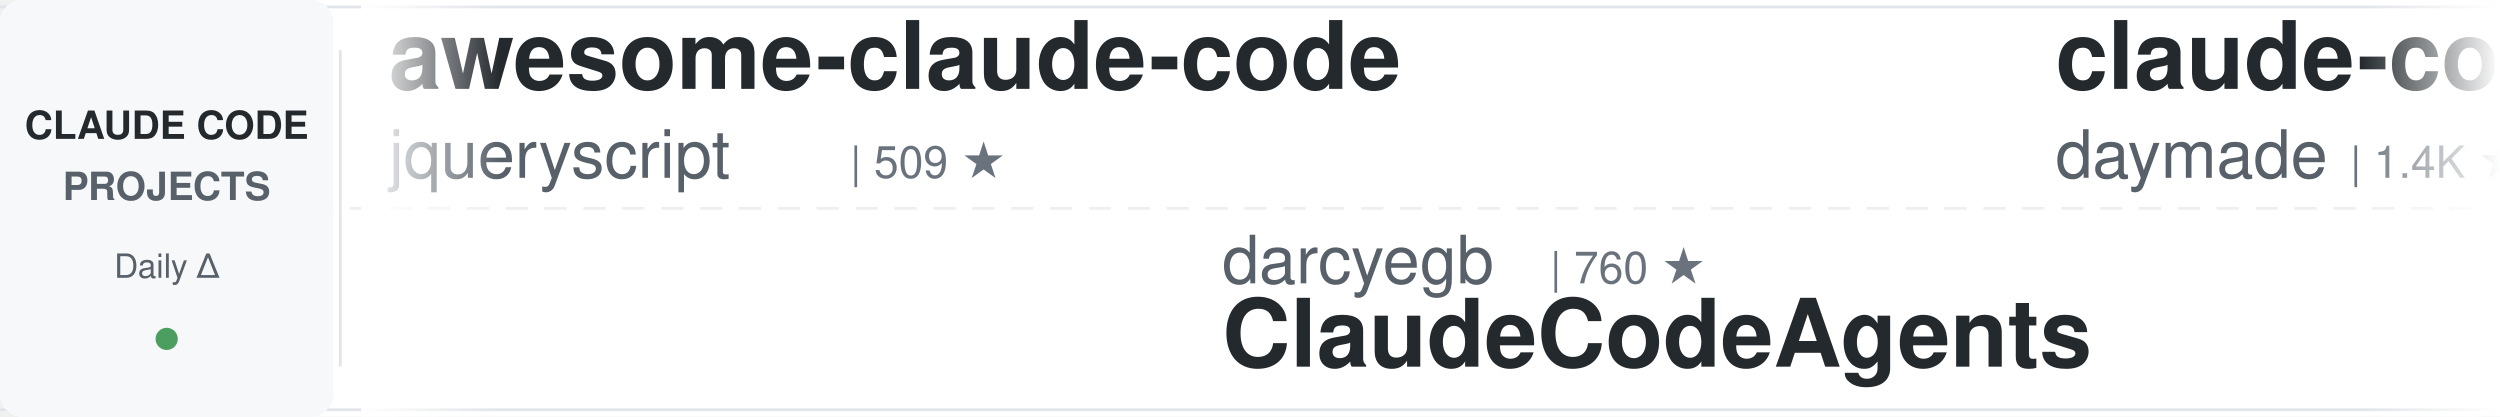
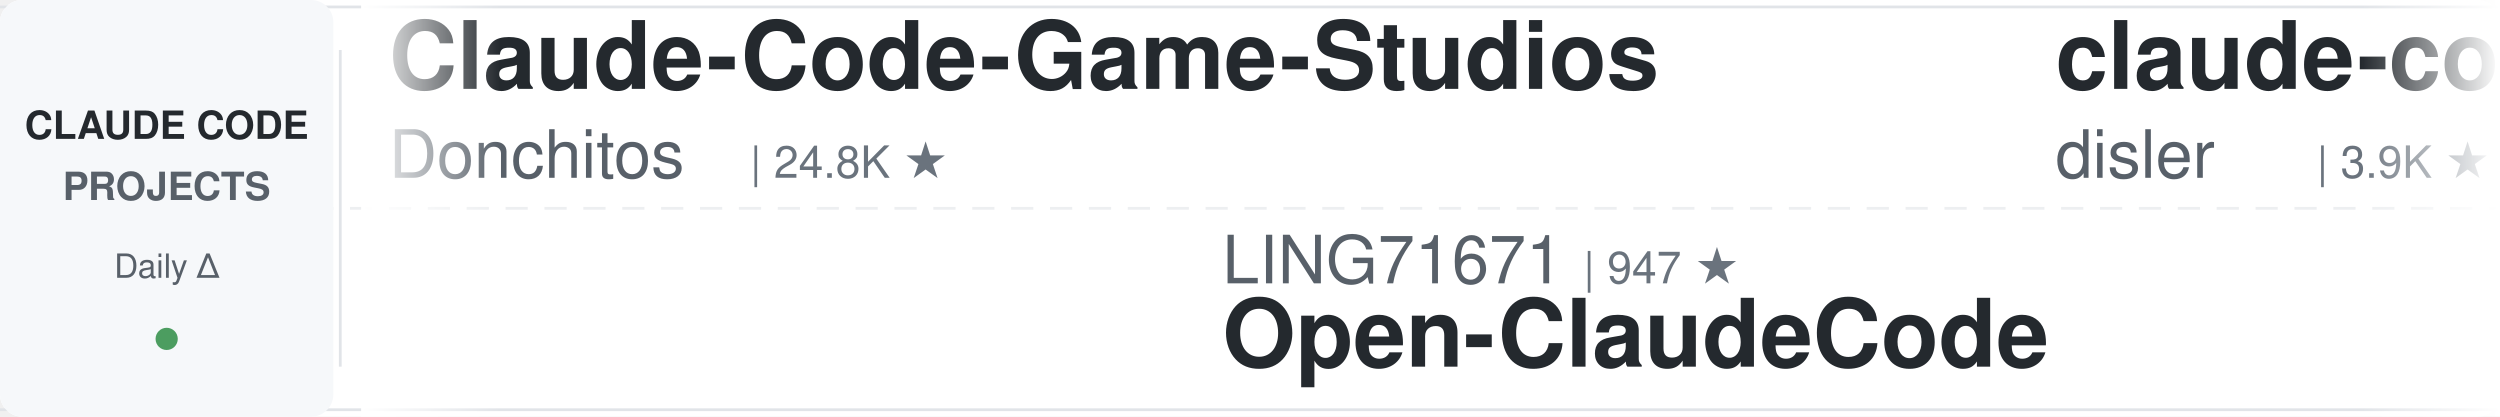
<svg xmlns="http://www.w3.org/2000/svg" width="900" height="150">
  <defs>
    <linearGradient id="leftFade" x1="0%" y1="0%" x2="100%" y2="0%">
      <stop offset="0%" style="stop-color:#ffffff;stop-opacity:1" />
      <stop offset="100%" style="stop-color:#ffffff;stop-opacity:0" />
    </linearGradient>
    <linearGradient id="rightFade" x1="0%" y1="0%" x2="100%" y2="0%">
      <stop offset="0%" style="stop-color:#ffffff;stop-opacity:0" />
      <stop offset="100%" style="stop-color:#ffffff;stop-opacity:1" />
    </linearGradient>
  </defs>
  <rect width="900" height="150" fill="#ffffff" rx="8" />
  <rect x="0" y="2" width="900" height="1" fill="#e1e4e8" />
  <rect x="0" y="147" width="900" height="1" fill="#e1e4e8" />
  <line x1="0" y1="75" x2="900" y2="75" stroke="#e1e4e8" stroke-width="1" stroke-dasharray="8 6" opacity="0.6" />
  <rect x="0" y="0" width="120" height="150" fill="#f6f8fa" rx="8" />
  <text x="60" y="50" font-family="-apple-system, BlinkMacSystemFont, 'Segoe UI', Helvetica, Arial, sans-serif" font-size="14" font-weight="600" fill="#24292e" text-anchor="middle">CLAUDE CODE</text>
  <text x="60" y="72" font-family="-apple-system, BlinkMacSystemFont, 'Segoe UI', Helvetica, Arial, sans-serif" font-size="14" font-weight="600" fill="#586069" text-anchor="middle">PROJECTS</text>
  <text x="60" y="100" font-family="-apple-system, BlinkMacSystemFont, 'Segoe UI', Helvetica, Arial, sans-serif" font-size="12" font-weight="500" fill="#586069" text-anchor="middle">Daily Δ</text>
  <circle cx="60" cy="122" r="4" fill="#22863a" opacity="0.8" />
  <rect x="122" y="18" width="1" height="114" fill="#e1e4e8" />
  <clipPath id="tickerClip">
    <rect x="130" y="0" width="770" height="150" />
  </clipPath>
  <g clip-path="url(#tickerClip)">
    <g id="tickerItems">
      <animateTransform attributeName="transform" attributeType="XML" type="translate" from="0 0" to="-3000 0" dur="54s" repeatCount="indefinite" />
      <g transform="translate(0, 0)">
-         <text x="140" y="32" font-family="-apple-system, BlinkMacSystemFont, 'Segoe UI', Helvetica, Arial, sans-serif" font-size="34" font-weight="600" fill="#24292e">awesome-claude-code</text>
-         <text x="140" y="64" font-family="-apple-system, BlinkMacSystemFont, 'Segoe UI', Helvetica, Arial, sans-serif" font-size="24" font-weight="400" fill="#586069">jqueryscript</text>
-         <text x="306" y="64" font-family="-apple-system, BlinkMacSystemFont, 'Segoe UI', Helvetica, Arial, sans-serif" font-size="16" font-weight="500" fill="#6a737d">| 509 ★</text>
+         <text x="140" y="32" font-family="-apple-system, BlinkMacSystemFont, 'Segoe UI', Helvetica, Arial, sans-serif" font-size="34" font-weight="600" fill="#24292e">Claude-Code-Game-Studios</text>
+         <text x="140" y="64" font-family="-apple-system, BlinkMacSystemFont, 'Segoe UI', Helvetica, Arial, sans-serif" font-size="24" font-weight="400" fill="#586069">Donchitos</text>
+         <text x="270" y="64" font-family="-apple-system, BlinkMacSystemFont, 'Segoe UI', Helvetica, Arial, sans-serif" font-size="16" font-weight="500" fill="#6a737d">| 24.8K ★</text>
      </g>
      <g transform="translate(300, 0)">
-         <text x="140" y="102" font-family="-apple-system, BlinkMacSystemFont, 'Segoe UI', Helvetica, Arial, sans-serif" font-size="24" font-weight="400" fill="#586069">darcyegb</text>
-         <text x="258" y="102" font-family="-apple-system, BlinkMacSystemFont, 'Segoe UI', Helvetica, Arial, sans-serif" font-size="16" font-weight="500" fill="#6a737d">| 760 ★</text>
-         <text x="140" y="132" font-family="-apple-system, BlinkMacSystemFont, 'Segoe UI', Helvetica, Arial, sans-serif" font-size="34" font-weight="600" fill="#24292e">ClaudeCodeAgents</text>
+         <text x="140" y="102" font-family="-apple-system, BlinkMacSystemFont, 'Segoe UI', Helvetica, Arial, sans-serif" font-size="24" font-weight="400" fill="#586069">LING71671</text>
+         <text x="270" y="102" font-family="-apple-system, BlinkMacSystemFont, 'Segoe UI', Helvetica, Arial, sans-serif" font-size="16" font-weight="500" fill="#6a737d">| 947 ★</text>
+         <text x="140" y="132" font-family="-apple-system, BlinkMacSystemFont, 'Segoe UI', Helvetica, Arial, sans-serif" font-size="34" font-weight="600" fill="#24292e">Open-ClaudeCode</text>
      </g>
      <g transform="translate(600, 0)">
-         <text x="140" y="32" font-family="-apple-system, BlinkMacSystemFont, 'Segoe UI', Helvetica, Arial, sans-serif" font-size="34" font-weight="600" fill="#24292e">claude-code-skills</text>
-         <text x="140" y="64" font-family="-apple-system, BlinkMacSystemFont, 'Segoe UI', Helvetica, Arial, sans-serif" font-size="24" font-weight="400" fill="#586069">daymade</text>
-         <text x="246" y="64" font-family="-apple-system, BlinkMacSystemFont, 'Segoe UI', Helvetica, Arial, sans-serif" font-size="16" font-weight="500" fill="#6a737d">| 1.4K ★</text>
+         <text x="140" y="32" font-family="-apple-system, BlinkMacSystemFont, 'Segoe UI', Helvetica, Arial, sans-serif" font-size="34" font-weight="600" fill="#24292e">claude-code-hooks-master...</text>
+         <text x="140" y="64" font-family="-apple-system, BlinkMacSystemFont, 'Segoe UI', Helvetica, Arial, sans-serif" font-size="24" font-weight="400" fill="#586069">disler</text>
+         <text x="234" y="64" font-family="-apple-system, BlinkMacSystemFont, 'Segoe UI', Helvetica, Arial, sans-serif" font-size="16" font-weight="500" fill="#6a737d">| 3.9K ★</text>
      </g>
      <g transform="translate(900, 0)">
-         <text x="140" y="102" font-family="-apple-system, BlinkMacSystemFont, 'Segoe UI', Helvetica, Arial, sans-serif" font-size="24" font-weight="400" fill="#586069">pedrohcgs</text>
-         <text x="270" y="102" font-family="-apple-system, BlinkMacSystemFont, 'Segoe UI', Helvetica, Arial, sans-serif" font-size="16" font-weight="500" fill="#6a737d">| 1.6K ★</text>
-         <text x="140" y="132" font-family="-apple-system, BlinkMacSystemFont, 'Segoe UI', Helvetica, Arial, sans-serif" font-size="34" font-weight="600" fill="#24292e">claude-code-my-workflow</text>
+         <text x="140" y="102" font-family="-apple-system, BlinkMacSystemFont, 'Segoe UI', Helvetica, Arial, sans-serif" font-size="24" font-weight="400" fill="#586069">affaan-m</text>
+         <text x="258" y="102" font-family="-apple-system, BlinkMacSystemFont, 'Segoe UI', Helvetica, Arial, sans-serif" font-size="16" font-weight="500" fill="#6a737d">| 250.9K ★</text>
+         <text x="140" y="132" font-family="-apple-system, BlinkMacSystemFont, 'Segoe UI', Helvetica, Arial, sans-serif" font-size="34" font-weight="600" fill="#24292e">ECC</text>
      </g>
      <g transform="translate(1200, 0)">
-         <text x="140" y="32" font-family="-apple-system, BlinkMacSystemFont, 'Segoe UI', Helvetica, Arial, sans-serif" font-size="34" font-weight="600" fill="#24292e">claude-code-source</text>
-         <text x="140" y="64" font-family="-apple-system, BlinkMacSystemFont, 'Segoe UI', Helvetica, Arial, sans-serif" font-size="24" font-weight="400" fill="#586069">hangsman</text>
-         <text x="258" y="64" font-family="-apple-system, BlinkMacSystemFont, 'Segoe UI', Helvetica, Arial, sans-serif" font-size="16" font-weight="500" fill="#6a737d">| 793 ★</text>
+         <text x="140" y="32" font-family="-apple-system, BlinkMacSystemFont, 'Segoe UI', Helvetica, Arial, sans-serif" font-size="34" font-weight="600" fill="#24292e">claude-code-rev</text>
+         <text x="140" y="64" font-family="-apple-system, BlinkMacSystemFont, 'Segoe UI', Helvetica, Arial, sans-serif" font-size="24" font-weight="400" fill="#586069">oboard</text>
+         <text x="234" y="64" font-family="-apple-system, BlinkMacSystemFont, 'Segoe UI', Helvetica, Arial, sans-serif" font-size="16" font-weight="500" fill="#6a737d">| 3.3K ★</text>
      </g>
      <g transform="translate(1500, 0)">
+         <text x="140" y="102" font-family="-apple-system, BlinkMacSystemFont, 'Segoe UI', Helvetica, Arial, sans-serif" font-size="24" font-weight="400" fill="#586069">anthropics</text>
+         <text x="282" y="102" font-family="-apple-system, BlinkMacSystemFont, 'Segoe UI', Helvetica, Arial, sans-serif" font-size="16" font-weight="500" fill="#6a737d">| 6.2K ★</text>
+         <text x="140" y="132" font-family="-apple-system, BlinkMacSystemFont, 'Segoe UI', Helvetica, Arial, sans-serif" font-size="34" font-weight="600" fill="#24292e">claude-code-security-rev...</text>
+       </g>
+       <g transform="translate(1800, 0)">
+         <text x="140" y="32" font-family="-apple-system, BlinkMacSystemFont, 'Segoe UI', Helvetica, Arial, sans-serif" font-size="34" font-weight="600" fill="#24292e">claude-code-action</text>
+         <text x="140" y="64" font-family="-apple-system, BlinkMacSystemFont, 'Segoe UI', Helvetica, Arial, sans-serif" font-size="24" font-weight="400" fill="#586069">anthropics</text>
+         <text x="282" y="64" font-family="-apple-system, BlinkMacSystemFont, 'Segoe UI', Helvetica, Arial, sans-serif" font-size="16" font-weight="500" fill="#6a737d">| 8.8K ★</text>
+       </g>
+       <g transform="translate(2100, 0)">
        <text x="140" y="102" font-family="-apple-system, BlinkMacSystemFont, 'Segoe UI', Helvetica, Arial, sans-serif" font-size="24" font-weight="400" fill="#586069">nicedreamzapp</text>
        <text x="318" y="102" font-family="-apple-system, BlinkMacSystemFont, 'Segoe UI', Helvetica, Arial, sans-serif" font-size="16" font-weight="500" fill="#6a737d">| 3.3K ★</text>
        <text x="140" y="132" font-family="-apple-system, BlinkMacSystemFont, 'Segoe UI', Helvetica, Arial, sans-serif" font-size="34" font-weight="600" fill="#24292e">claude-code-local</text>
      </g>
-       <g transform="translate(1800, 0)">
-         <text x="140" y="32" font-family="-apple-system, BlinkMacSystemFont, 'Segoe UI', Helvetica, Arial, sans-serif" font-size="34" font-weight="600" fill="#24292e">ralph-claude-code</text>
-         <text x="140" y="64" font-family="-apple-system, BlinkMacSystemFont, 'Segoe UI', Helvetica, Arial, sans-serif" font-size="24" font-weight="400" fill="#586069">frankbria</text>
-         <text x="270" y="64" font-family="-apple-system, BlinkMacSystemFont, 'Segoe UI', Helvetica, Arial, sans-serif" font-size="16" font-weight="500" fill="#6a737d">| 9.6K ★</text>
-       </g>
-       <g transform="translate(2100, 0)">
-         <text x="140" y="102" font-family="-apple-system, BlinkMacSystemFont, 'Segoe UI', Helvetica, Arial, sans-serif" font-size="24" font-weight="400" fill="#586069">disler</text>
-         <text x="234" y="102" font-family="-apple-system, BlinkMacSystemFont, 'Segoe UI', Helvetica, Arial, sans-serif" font-size="16" font-weight="500" fill="#6a737d">| 3.9K ★</text>
-         <text x="140" y="132" font-family="-apple-system, BlinkMacSystemFont, 'Segoe UI', Helvetica, Arial, sans-serif" font-size="34" font-weight="600" fill="#24292e">claude-code-hooks-master...</text>
-       </g>
      <g transform="translate(2400, 0)">
-         <text x="140" y="32" font-family="-apple-system, BlinkMacSystemFont, 'Segoe UI', Helvetica, Arial, sans-serif" font-size="34" font-weight="600" fill="#24292e">claude-code-source-build</text>
-         <text x="140" y="64" font-family="-apple-system, BlinkMacSystemFont, 'Segoe UI', Helvetica, Arial, sans-serif" font-size="24" font-weight="400" fill="#586069">andrew-kramer-inno</text>
-         <text x="378" y="64" font-family="-apple-system, BlinkMacSystemFont, 'Segoe UI', Helvetica, Arial, sans-serif" font-size="16" font-weight="500" fill="#6a737d">| 596 ★</text>
+         <text x="140" y="32" font-family="-apple-system, BlinkMacSystemFont, 'Segoe UI', Helvetica, Arial, sans-serif" font-size="34" font-weight="600" fill="#24292e">how-claude-code-works</text>
+         <text x="140" y="64" font-family="-apple-system, BlinkMacSystemFont, 'Segoe UI', Helvetica, Arial, sans-serif" font-size="24" font-weight="400" fill="#586069">Windy3f3f3f3f</text>
+         <text x="318" y="64" font-family="-apple-system, BlinkMacSystemFont, 'Segoe UI', Helvetica, Arial, sans-serif" font-size="16" font-weight="500" fill="#6a737d">| 3.6K ★</text>
      </g>
      <g transform="translate(2700, 0)">
-         <text x="140" y="102" font-family="-apple-system, BlinkMacSystemFont, 'Segoe UI', Helvetica, Arial, sans-serif" font-size="24" font-weight="400" fill="#586069">repowise-dev</text>
-         <text x="306" y="102" font-family="-apple-system, BlinkMacSystemFont, 'Segoe UI', Helvetica, Arial, sans-serif" font-size="16" font-weight="500" fill="#6a737d">| 1.2K ★</text>
-         <text x="140" y="132" font-family="-apple-system, BlinkMacSystemFont, 'Segoe UI', Helvetica, Arial, sans-serif" font-size="34" font-weight="600" fill="#24292e">claude-code-prompts</text>
+         <text x="140" y="102" font-family="-apple-system, BlinkMacSystemFont, 'Segoe UI', Helvetica, Arial, sans-serif" font-size="24" font-weight="400" fill="#586069">FlorianBruniaux</text>
+         <text x="342" y="102" font-family="-apple-system, BlinkMacSystemFont, 'Segoe UI', Helvetica, Arial, sans-serif" font-size="16" font-weight="500" fill="#6a737d">| 5.9K ★</text>
+         <text x="140" y="132" font-family="-apple-system, BlinkMacSystemFont, 'Segoe UI', Helvetica, Arial, sans-serif" font-size="34" font-weight="600" fill="#24292e">claude-code-ultimate-gui...</text>
      </g>
      <g transform="translate(3000, 0)">
-         <text x="140" y="32" font-family="-apple-system, BlinkMacSystemFont, 'Segoe UI', Helvetica, Arial, sans-serif" font-size="34" font-weight="600" fill="#24292e">awesome-claude-code</text>
-         <text x="140" y="64" font-family="-apple-system, BlinkMacSystemFont, 'Segoe UI', Helvetica, Arial, sans-serif" font-size="24" font-weight="400" fill="#586069">jqueryscript</text>
-         <text x="306" y="64" font-family="-apple-system, BlinkMacSystemFont, 'Segoe UI', Helvetica, Arial, sans-serif" font-size="16" font-weight="500" fill="#6a737d">| 509 ★</text>
+         <text x="140" y="32" font-family="-apple-system, BlinkMacSystemFont, 'Segoe UI', Helvetica, Arial, sans-serif" font-size="34" font-weight="600" fill="#24292e">Claude-Code-Game-Studios</text>
+         <text x="140" y="64" font-family="-apple-system, BlinkMacSystemFont, 'Segoe UI', Helvetica, Arial, sans-serif" font-size="24" font-weight="400" fill="#586069">Donchitos</text>
+         <text x="270" y="64" font-family="-apple-system, BlinkMacSystemFont, 'Segoe UI', Helvetica, Arial, sans-serif" font-size="16" font-weight="500" fill="#6a737d">| 24.8K ★</text>
      </g>
      <g transform="translate(3300, 0)">
-         <text x="140" y="102" font-family="-apple-system, BlinkMacSystemFont, 'Segoe UI', Helvetica, Arial, sans-serif" font-size="24" font-weight="400" fill="#586069">darcyegb</text>
-         <text x="258" y="102" font-family="-apple-system, BlinkMacSystemFont, 'Segoe UI', Helvetica, Arial, sans-serif" font-size="16" font-weight="500" fill="#6a737d">| 760 ★</text>
-         <text x="140" y="132" font-family="-apple-system, BlinkMacSystemFont, 'Segoe UI', Helvetica, Arial, sans-serif" font-size="34" font-weight="600" fill="#24292e">ClaudeCodeAgents</text>
+         <text x="140" y="102" font-family="-apple-system, BlinkMacSystemFont, 'Segoe UI', Helvetica, Arial, sans-serif" font-size="24" font-weight="400" fill="#586069">LING71671</text>
+         <text x="270" y="102" font-family="-apple-system, BlinkMacSystemFont, 'Segoe UI', Helvetica, Arial, sans-serif" font-size="16" font-weight="500" fill="#6a737d">| 947 ★</text>
+         <text x="140" y="132" font-family="-apple-system, BlinkMacSystemFont, 'Segoe UI', Helvetica, Arial, sans-serif" font-size="34" font-weight="600" fill="#24292e">Open-ClaudeCode</text>
      </g>
      <g transform="translate(3600, 0)">
-         <text x="140" y="32" font-family="-apple-system, BlinkMacSystemFont, 'Segoe UI', Helvetica, Arial, sans-serif" font-size="34" font-weight="600" fill="#24292e">claude-code-skills</text>
-         <text x="140" y="64" font-family="-apple-system, BlinkMacSystemFont, 'Segoe UI', Helvetica, Arial, sans-serif" font-size="24" font-weight="400" fill="#586069">daymade</text>
-         <text x="246" y="64" font-family="-apple-system, BlinkMacSystemFont, 'Segoe UI', Helvetica, Arial, sans-serif" font-size="16" font-weight="500" fill="#6a737d">| 1.4K ★</text>
+         <text x="140" y="32" font-family="-apple-system, BlinkMacSystemFont, 'Segoe UI', Helvetica, Arial, sans-serif" font-size="34" font-weight="600" fill="#24292e">claude-code-hooks-master...</text>
+         <text x="140" y="64" font-family="-apple-system, BlinkMacSystemFont, 'Segoe UI', Helvetica, Arial, sans-serif" font-size="24" font-weight="400" fill="#586069">disler</text>
+         <text x="234" y="64" font-family="-apple-system, BlinkMacSystemFont, 'Segoe UI', Helvetica, Arial, sans-serif" font-size="16" font-weight="500" fill="#6a737d">| 3.9K ★</text>
      </g>
      <g transform="translate(3900, 0)">
-         <text x="140" y="102" font-family="-apple-system, BlinkMacSystemFont, 'Segoe UI', Helvetica, Arial, sans-serif" font-size="24" font-weight="400" fill="#586069">pedrohcgs</text>
-         <text x="270" y="102" font-family="-apple-system, BlinkMacSystemFont, 'Segoe UI', Helvetica, Arial, sans-serif" font-size="16" font-weight="500" fill="#6a737d">| 1.6K ★</text>
-         <text x="140" y="132" font-family="-apple-system, BlinkMacSystemFont, 'Segoe UI', Helvetica, Arial, sans-serif" font-size="34" font-weight="600" fill="#24292e">claude-code-my-workflow</text>
+         <text x="140" y="102" font-family="-apple-system, BlinkMacSystemFont, 'Segoe UI', Helvetica, Arial, sans-serif" font-size="24" font-weight="400" fill="#586069">affaan-m</text>
+         <text x="258" y="102" font-family="-apple-system, BlinkMacSystemFont, 'Segoe UI', Helvetica, Arial, sans-serif" font-size="16" font-weight="500" fill="#6a737d">| 250.9K ★</text>
+         <text x="140" y="132" font-family="-apple-system, BlinkMacSystemFont, 'Segoe UI', Helvetica, Arial, sans-serif" font-size="34" font-weight="600" fill="#24292e">ECC</text>
      </g>
    </g>
  </g>
  <rect x="130" y="0" width="50" height="150" fill="url(#leftFade)" />
  <rect x="850" y="0" width="50" height="150" fill="url(#rightFade)" />
</svg>
